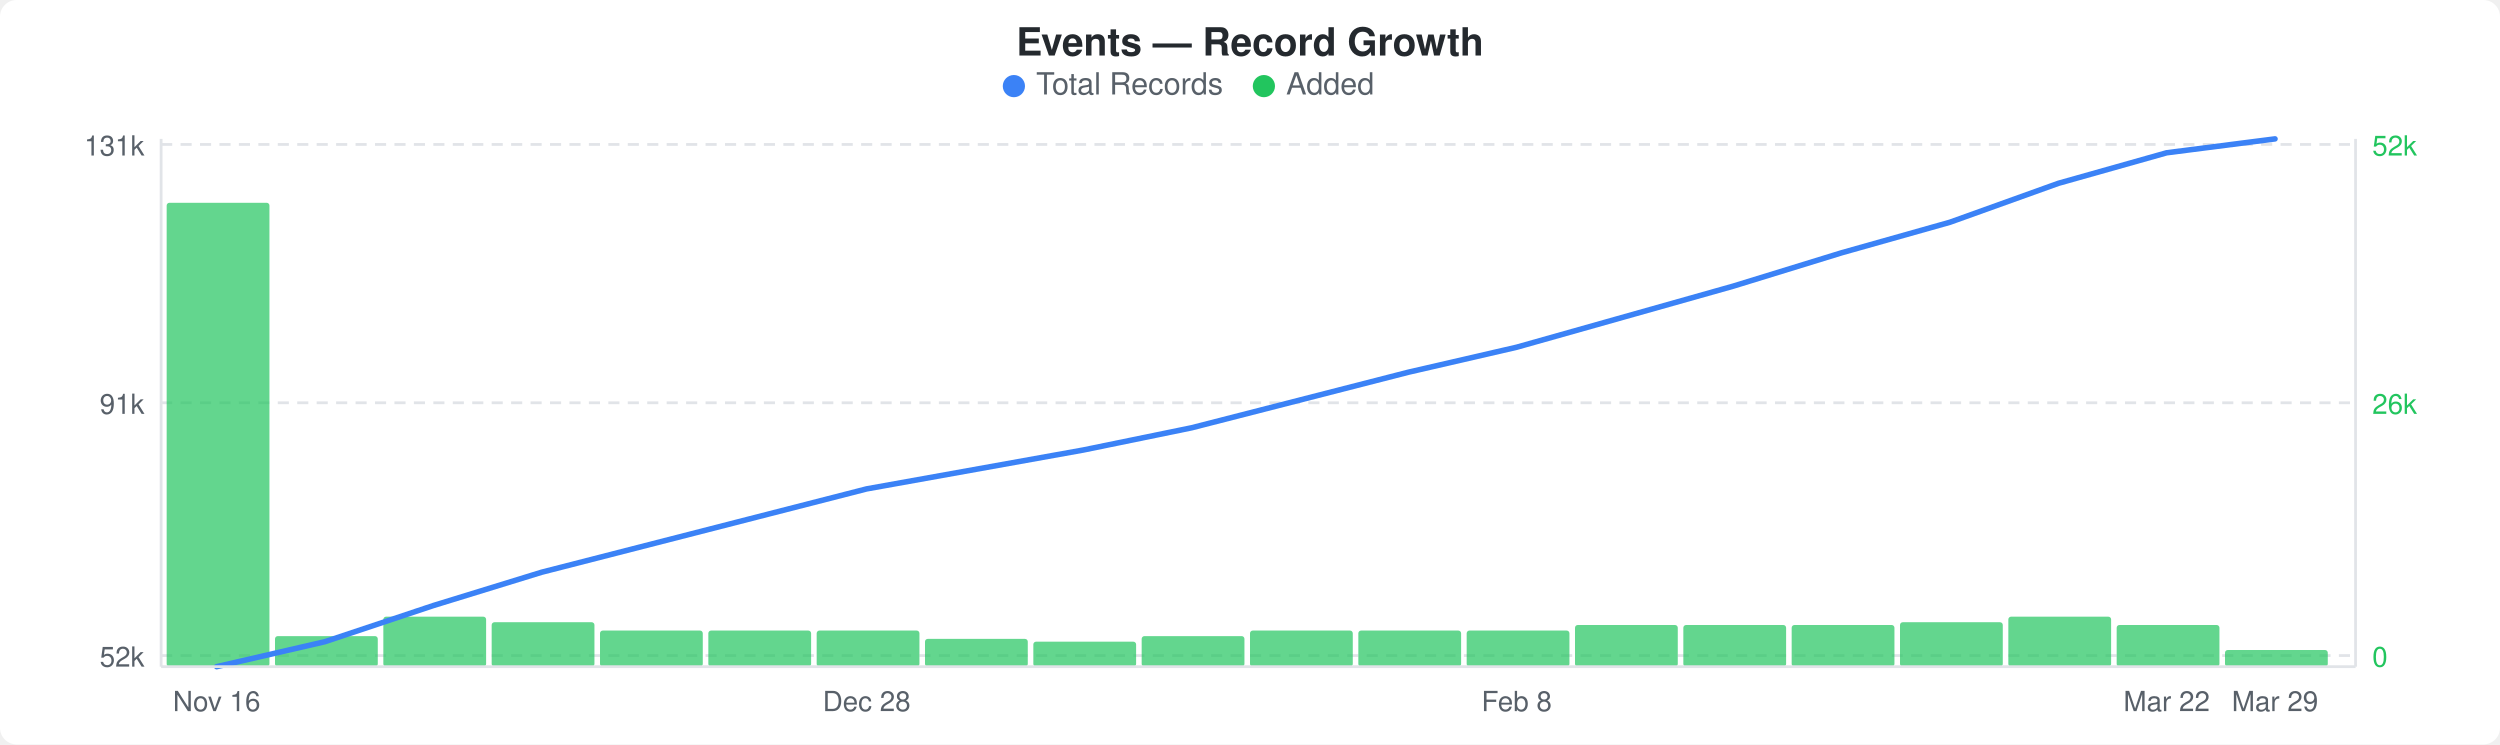
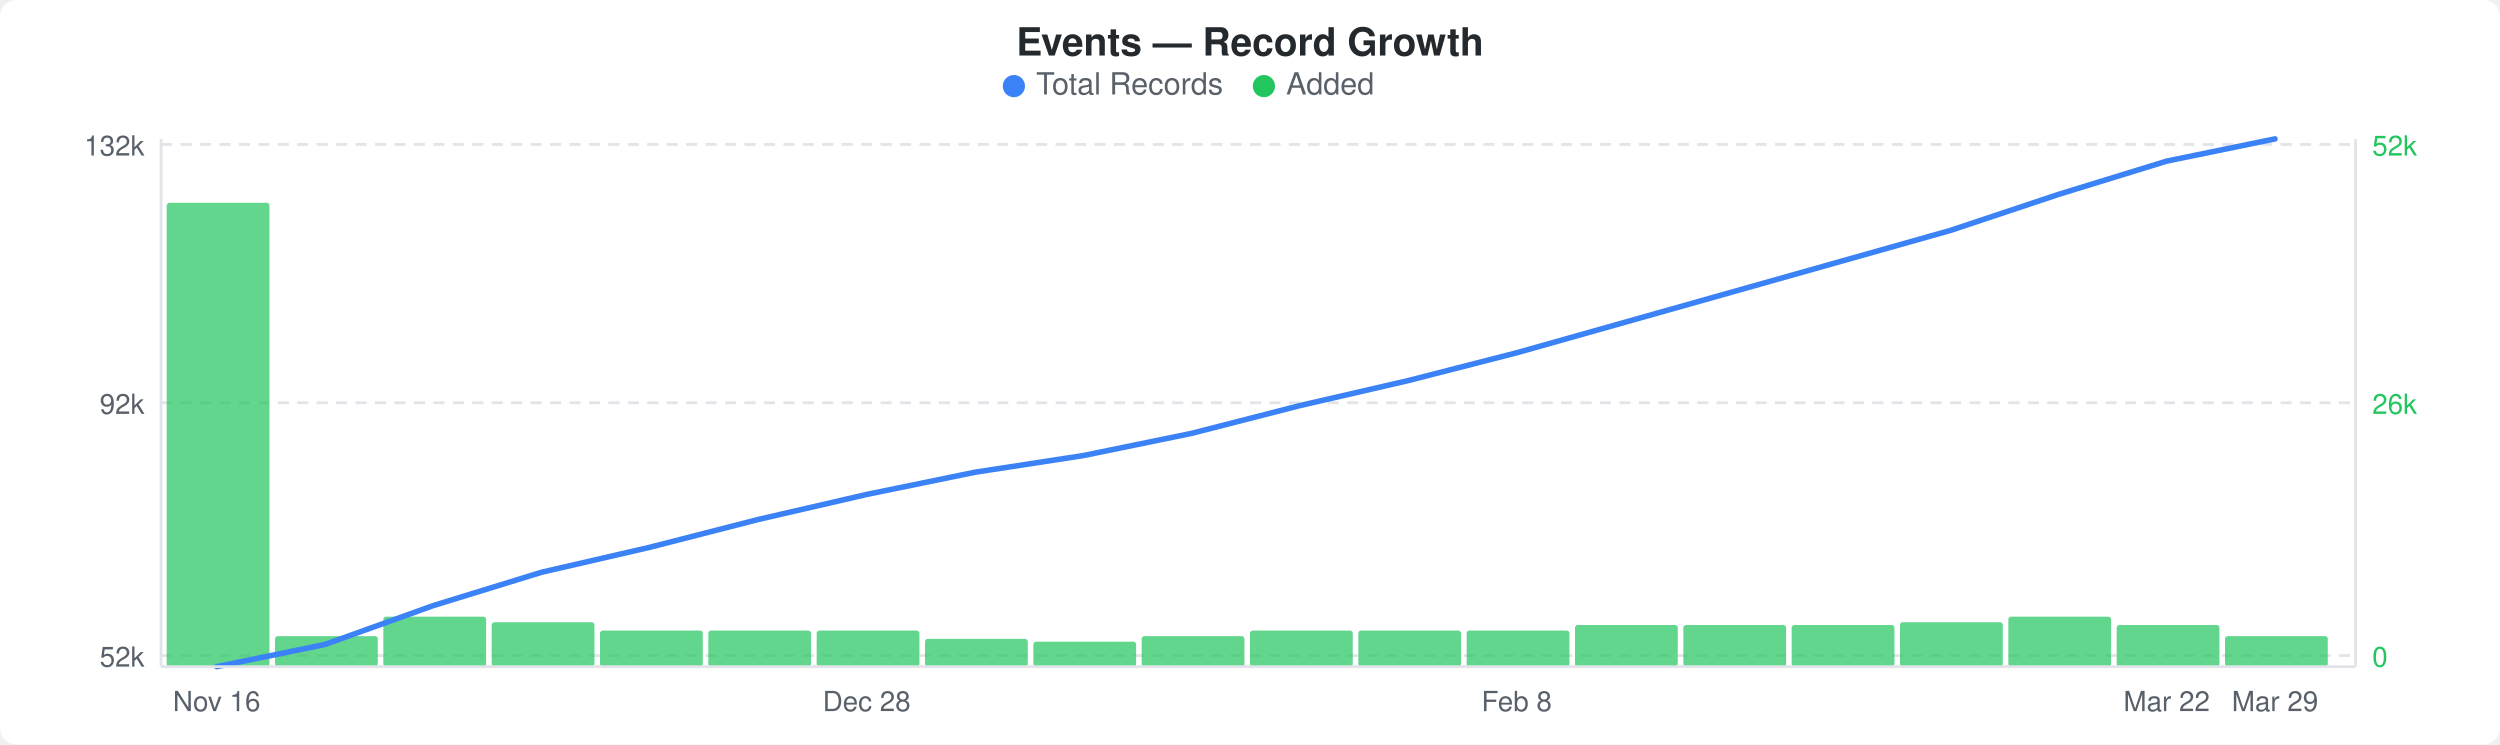
<svg xmlns="http://www.w3.org/2000/svg" width="900" height="268" viewBox="0 0 900 268">
  <rect width="900" height="268" fill="#ffffff" rx="6" ry="6" />
  <text x="450" y="20" text-anchor="middle" font-family="-apple-system, BlinkMacSystemFont, &quot;Segoe UI&quot;, Helvetica, Arial, sans-serif" font-size="14" font-weight="600" fill="#24292e">Events — Record Growth</text>
  <circle cx="365" cy="31" r="4" fill="#3b82f6" />
  <text x="373" y="34" font-family="-apple-system, BlinkMacSystemFont, &quot;Segoe UI&quot;, Helvetica, Arial, sans-serif" font-size="11" fill="#586069">Total Records</text>
  <circle cx="455" cy="31" r="4" fill="#22c55e" />
  <text x="463" y="34" font-family="-apple-system, BlinkMacSystemFont, &quot;Segoe UI&quot;, Helvetica, Arial, sans-serif" font-size="11" fill="#586069">Added</text>
  <line x1="58" y1="52" x2="848" y2="52" stroke="#e1e4e8" stroke-width="1" stroke-dasharray="4,3" />
  <line x1="58" y1="145" x2="848" y2="145" stroke="#e1e4e8" stroke-width="1" stroke-dasharray="4,3" />
  <line x1="58" y1="236" x2="848" y2="236" stroke="#e1e4e8" stroke-width="1" stroke-dasharray="4,3" />
  <rect x="60" y="73" width="37" height="167" rx="1" fill="#22c55eb3" />
  <rect x="99" y="229" width="37" height="11" rx="1" fill="#22c55eb3" />
  <rect x="138" y="222" width="37" height="18" rx="1" fill="#22c55eb3" />
  <rect x="177" y="224" width="37" height="16" rx="1" fill="#22c55eb3" />
  <rect x="216" y="227" width="37" height="13" rx="1" fill="#22c55eb3" />
  <rect x="255" y="227" width="37" height="13" rx="1" fill="#22c55eb3" />
  <rect x="294" y="227" width="37" height="13" rx="1" fill="#22c55eb3" />
  <rect x="333" y="230" width="37" height="10" rx="1" fill="#22c55eb3" />
  <rect x="372" y="231" width="37" height="9" rx="1" fill="#22c55eb3" />
  <rect x="411" y="229" width="37" height="11" rx="1" fill="#22c55eb3" />
  <rect x="450" y="227" width="37" height="13" rx="1" fill="#22c55eb3" />
  <rect x="489" y="227" width="37" height="13" rx="1" fill="#22c55eb3" />
  <rect x="528" y="227" width="37" height="13" rx="1" fill="#22c55eb3" />
  <rect x="567" y="225" width="37" height="15" rx="1" fill="#22c55eb3" />
  <rect x="606" y="225" width="37" height="15" rx="1" fill="#22c55eb3" />
  <rect x="645" y="225" width="37" height="15" rx="1" fill="#22c55eb3" />
  <rect x="684" y="224" width="37" height="16" rx="1" fill="#22c55eb3" />
  <rect x="723" y="222" width="37" height="18" rx="1" fill="#22c55eb3" />
  <rect x="762" y="225" width="37" height="15" rx="1" fill="#22c55eb3" />
-   <rect x="801" y="234" width="37" height="6" rx="1" fill="#22c55eb3" />
-   <polyline points="78,240 117,231 156,218 195,206 234,196 273,186 312,176 351,169 390,162 429,154 468,144 507,134 546,125 585,114 624,103 663,91 702,80 741,66 780,55 819,50" fill="none" stroke="#3b82f6" stroke-width="2" stroke-linejoin="round" stroke-linecap="round" />
-   <text x="52" y="56" text-anchor="end" font-family="-apple-system, BlinkMacSystemFont, &quot;Segoe UI&quot;, Helvetica, Arial, sans-serif" font-size="10" fill="#586069">131k</text>
-   <text x="52" y="149" text-anchor="end" font-family="-apple-system, BlinkMacSystemFont, &quot;Segoe UI&quot;, Helvetica, Arial, sans-serif" font-size="10" fill="#586069">91k</text>
+   <rect x="801" y="229" width="37" height="11" rx="1" fill="#22c55eb3" />
+   <polyline points="78,240 117,232 156,218 195,206 234,197 273,187 312,178 351,170 390,164 429,156 468,146 507,137 546,127 585,116 624,105 663,94 702,83 741,70 780,58 819,50" fill="none" stroke="#3b82f6" stroke-width="2" stroke-linejoin="round" stroke-linecap="round" />
+   <text x="52" y="56" text-anchor="end" font-family="-apple-system, BlinkMacSystemFont, &quot;Segoe UI&quot;, Helvetica, Arial, sans-serif" font-size="10" fill="#586069">132k</text>
+   <text x="52" y="149" text-anchor="end" font-family="-apple-system, BlinkMacSystemFont, &quot;Segoe UI&quot;, Helvetica, Arial, sans-serif" font-size="10" fill="#586069">92k</text>
  <text x="52" y="240" text-anchor="end" font-family="-apple-system, BlinkMacSystemFont, &quot;Segoe UI&quot;, Helvetica, Arial, sans-serif" font-size="10" fill="#586069">52k</text>
  <text x="854" y="56" text-anchor="start" font-family="-apple-system, BlinkMacSystemFont, &quot;Segoe UI&quot;, Helvetica, Arial, sans-serif" font-size="10" fill="#22c55e">52k</text>
  <text x="854" y="149" text-anchor="start" font-family="-apple-system, BlinkMacSystemFont, &quot;Segoe UI&quot;, Helvetica, Arial, sans-serif" font-size="10" fill="#22c55e">26k</text>
  <text x="854" y="240" text-anchor="start" font-family="-apple-system, BlinkMacSystemFont, &quot;Segoe UI&quot;, Helvetica, Arial, sans-serif" font-size="10" fill="#22c55e">0</text>
  <line x1="58" y1="50" x2="58" y2="240" stroke="#e1e4e8" stroke-width="1" />
  <line x1="58" y1="240" x2="848" y2="240" stroke="#e1e4e8" stroke-width="1" />
  <line x1="848" y1="50" x2="848" y2="240" stroke="#e1e4e8" stroke-width="1" />
  <text x="78" y="256" text-anchor="middle" font-family="-apple-system, BlinkMacSystemFont, &quot;Segoe UI&quot;, Helvetica, Arial, sans-serif" font-size="10" fill="#586069">Nov 16</text>
  <text x="312" y="256" text-anchor="middle" font-family="-apple-system, BlinkMacSystemFont, &quot;Segoe UI&quot;, Helvetica, Arial, sans-serif" font-size="10" fill="#586069">Dec 28</text>
  <text x="546" y="256" text-anchor="middle" font-family="-apple-system, BlinkMacSystemFont, &quot;Segoe UI&quot;, Helvetica, Arial, sans-serif" font-size="10" fill="#586069">Feb 8</text>
  <text x="780" y="256" text-anchor="middle" font-family="-apple-system, BlinkMacSystemFont, &quot;Segoe UI&quot;, Helvetica, Arial, sans-serif" font-size="10" fill="#586069">Mar 22</text>
  <text x="819" y="256" text-anchor="middle" font-family="-apple-system, BlinkMacSystemFont, &quot;Segoe UI&quot;, Helvetica, Arial, sans-serif" font-size="10" fill="#586069">Mar 29</text>
</svg>
